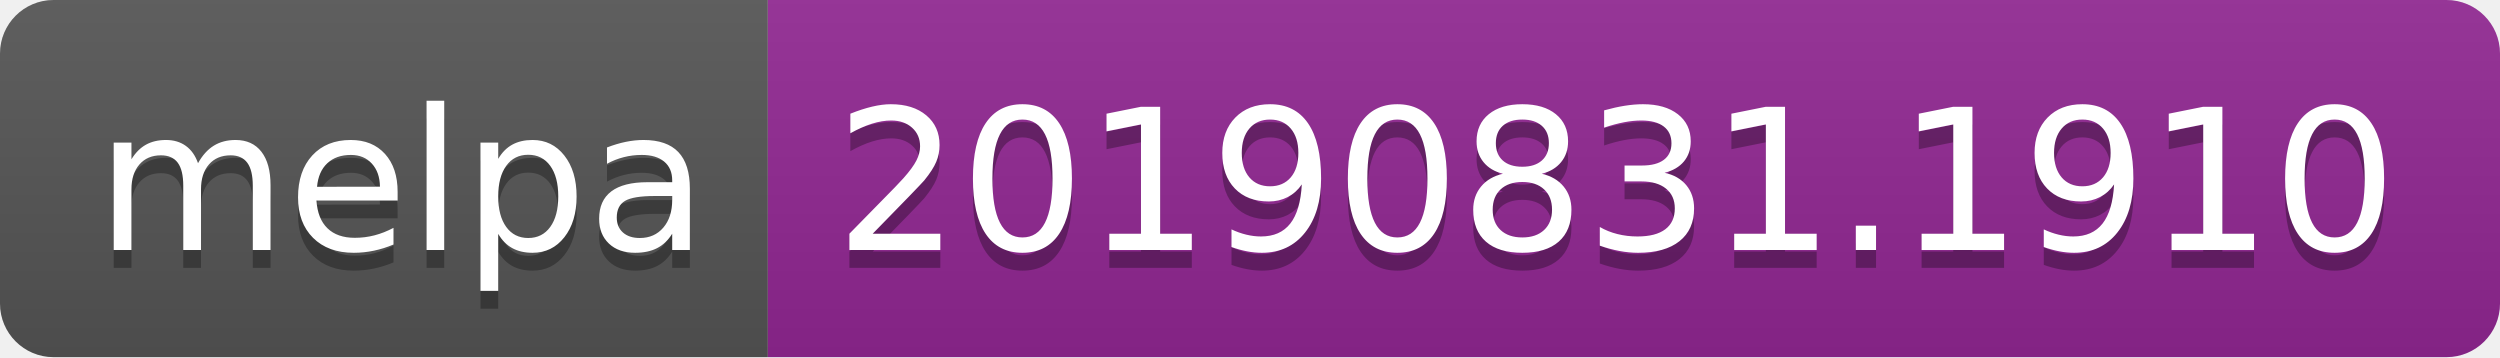
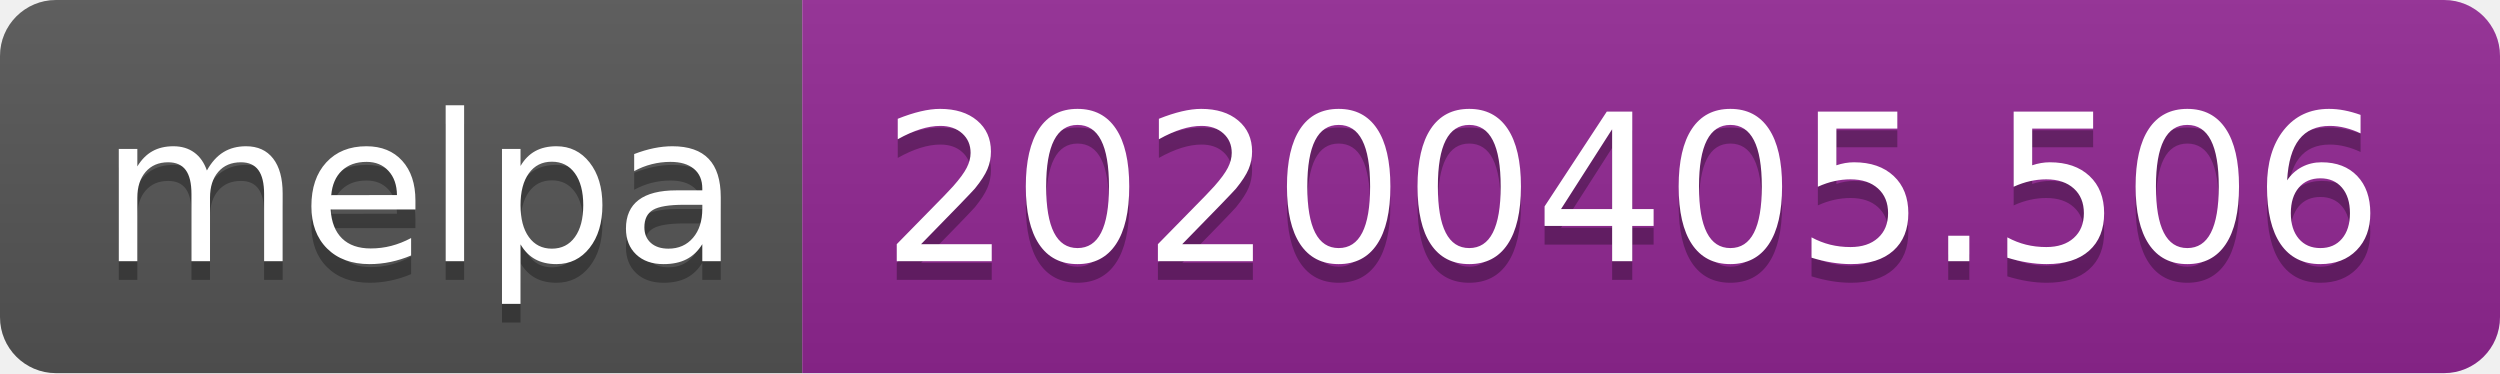
- <svg xmlns="http://www.w3.org/2000/svg" width="140" height="20">
+ <svg xmlns="http://www.w3.org/2000/svg" width="134" height="20">
  <linearGradient id="b" x2="0" y2="100%">
    <stop offset="0" stop-color="#bbb" stop-opacity=".1" />
    <stop offset="1" stop-opacity=".1" />
  </linearGradient>
  <clipPath id="a">
-     <rect width="140" height="20" rx="3" fill="#fff" />
+     <rect width="134" height="20" rx="3" fill="#fff" />
  </clipPath>
  <g clip-path="url(#a)">
    <path fill="#555" d="M0 0h43v20H0z" />
-     <path fill="#922793" d="M43 0h97v20H43z" />
-     <path fill="url(#b)" d="M0 0h140v20H0z" />
+     <path fill="#922793" d="M43 0h91v20H43z" />
+     <path fill="url(#b)" d="M0 0h134v20H0z" />
  </g>
  <g fill="#fff" text-anchor="middle" font-family="DejaVu Sans,Verdana,Geneva,sans-serif" font-size="110">
    <text x="225" y="150" fill="#010101" fill-opacity=".3" transform="scale(.1)" textLength="330">melpa</text>
    <text x="225" y="140" transform="scale(.1)" textLength="330">melpa</text>
-     <text x="905" y="150" fill="#010101" fill-opacity=".3" transform="scale(.1)" textLength="870">20190831.1910</text>
-     <text x="905" y="140" transform="scale(.1)" textLength="870">20190831.1910</text>
+     <text x="875" y="150" fill="#010101" fill-opacity=".3" transform="scale(.1)" textLength="810">20200405.506</text>
+     <text x="875" y="140" transform="scale(.1)" textLength="810">20200405.506</text>
  </g>
</svg>
